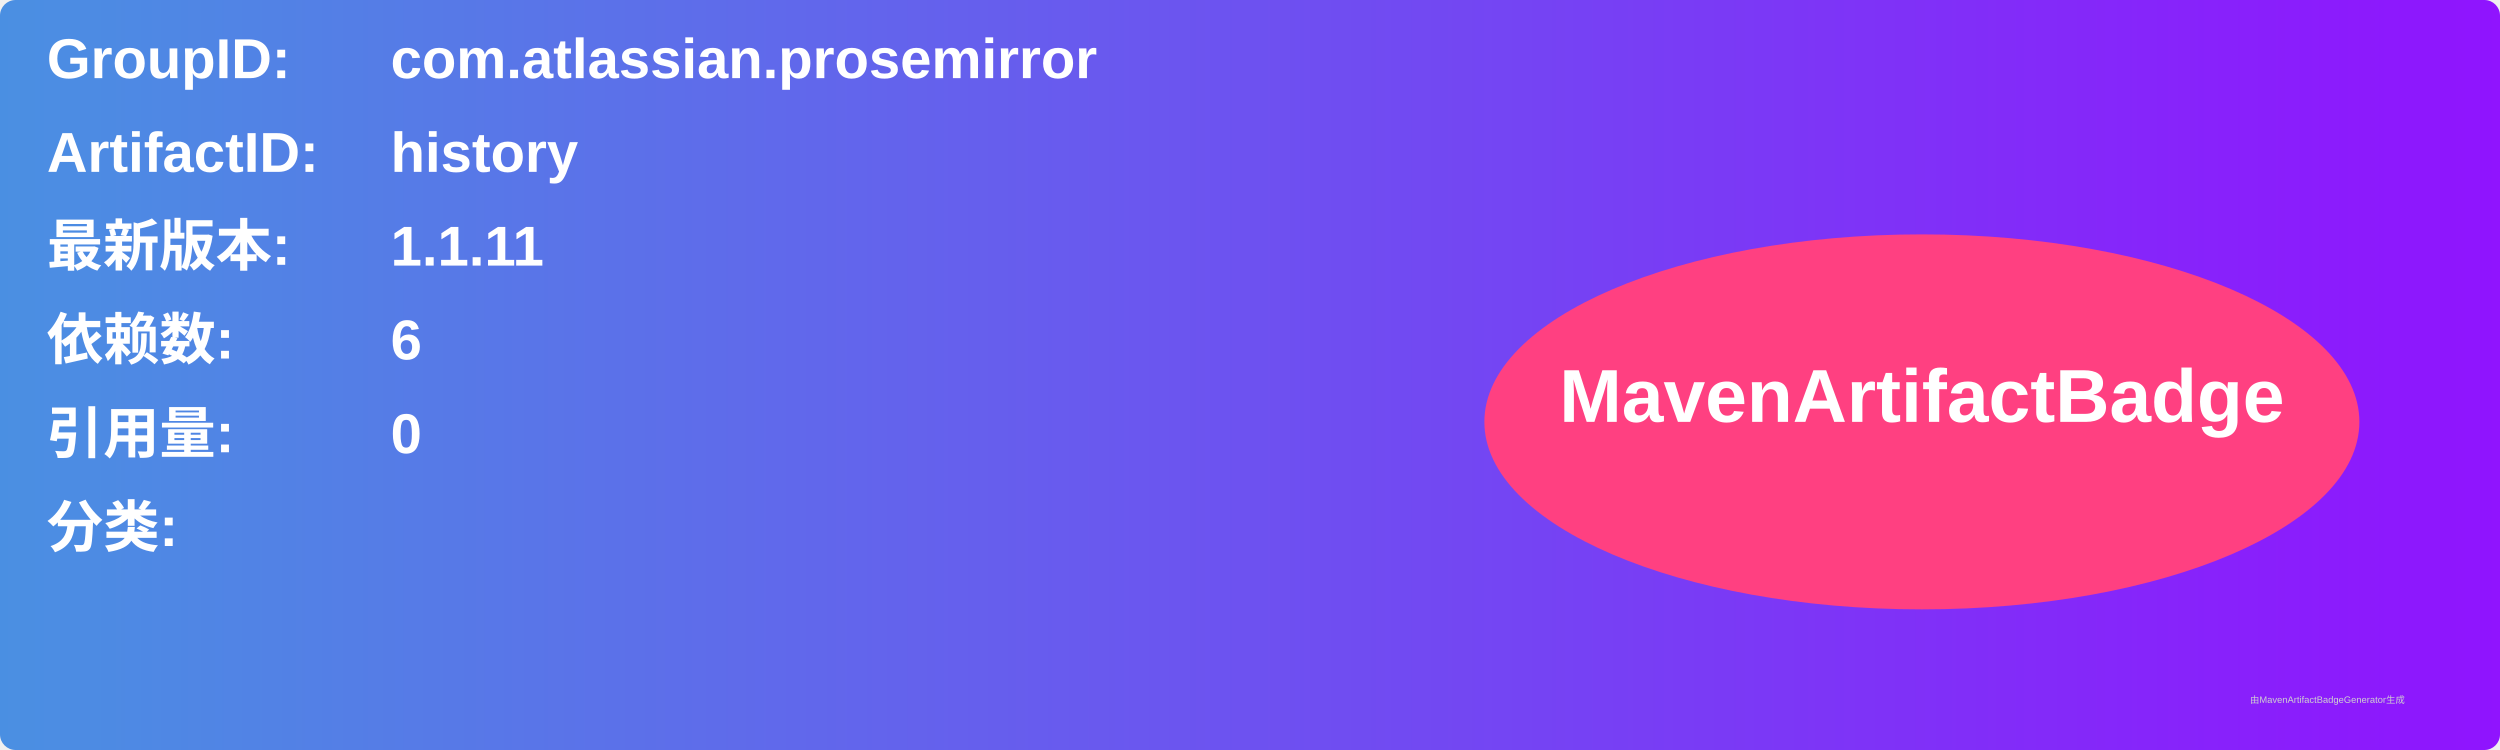
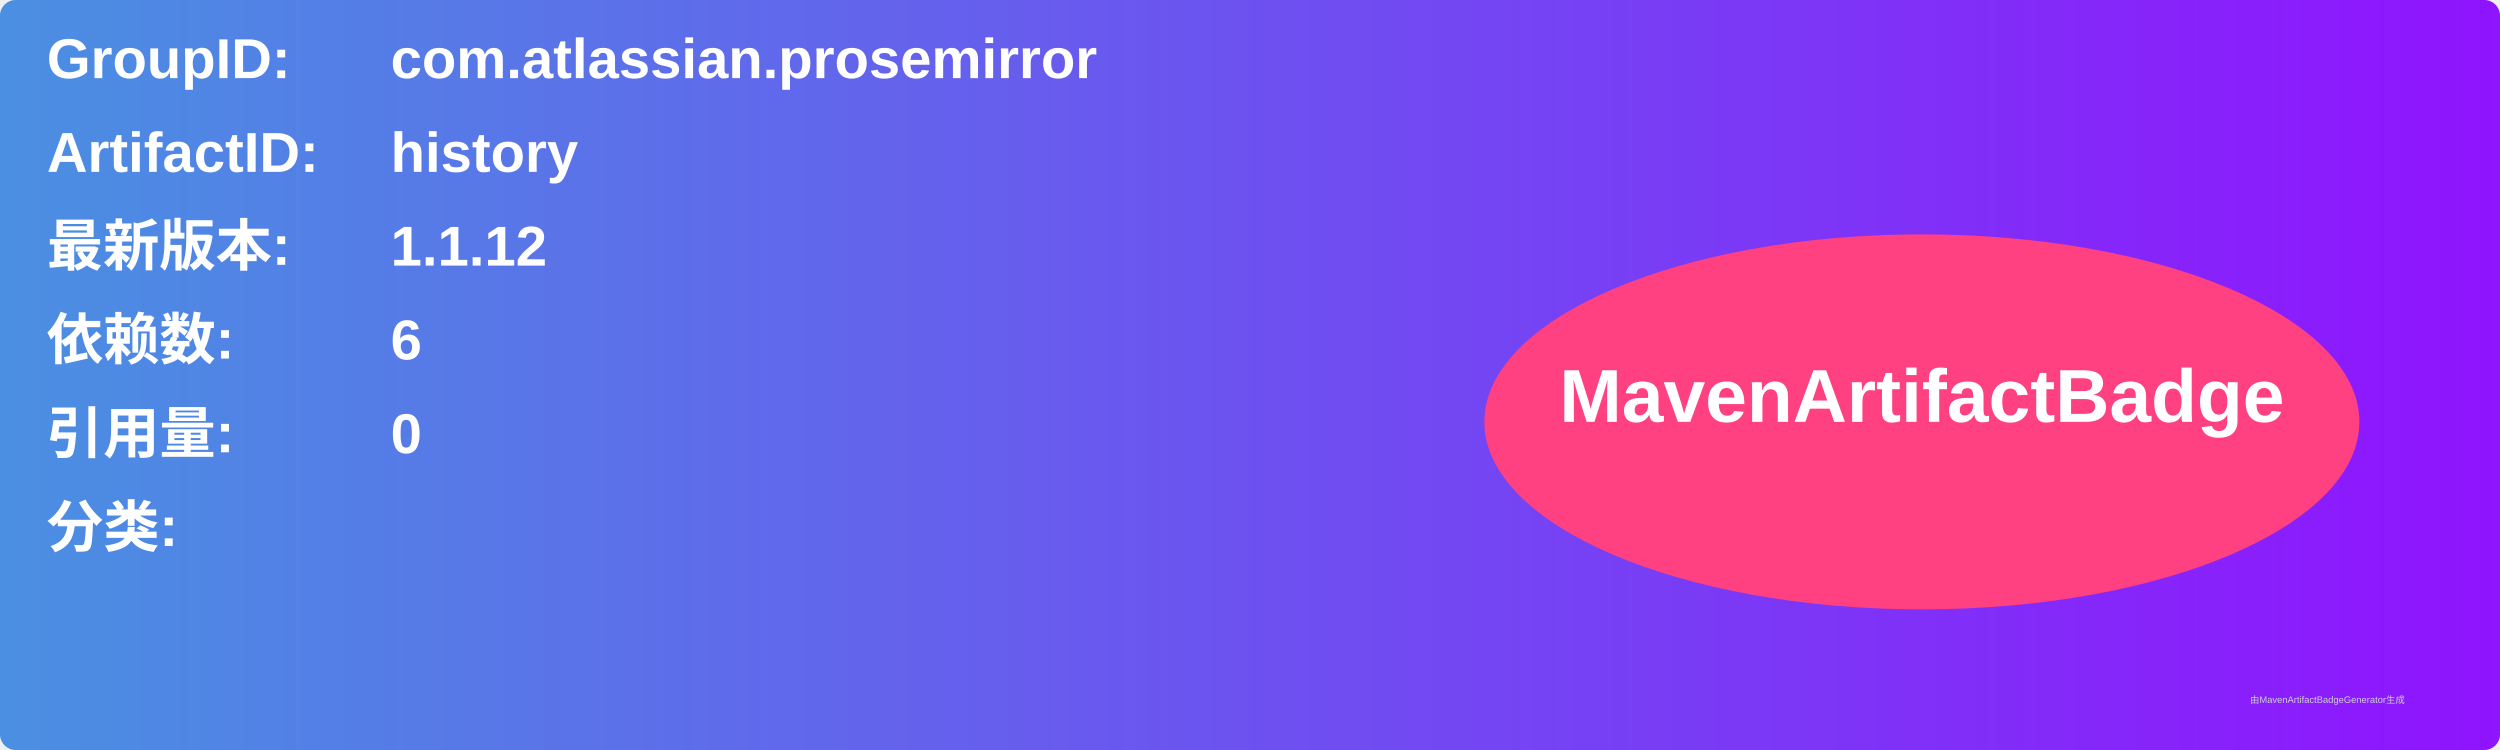
<svg xmlns="http://www.w3.org/2000/svg" width="800" height="240" viewBox="0 0 800 240">
  <linearGradient id="grad" x1="0%" y1="0%" x2="100%" y2="0%">
    <stop offset="0%" stop-color="#4a90e2" />
    <stop offset="100%" stop-color="#9013fe" />
  </linearGradient>
  <rect width="100%" height="100%" rx="5" ry="5" fill="url(#grad)" />
  <g transform="translate(15, 15)">
    <text x="0" y="10" font-family="Arial" font-size="18" fill="white" font-weight="bold" width="260">GroupID:</text>
    <text x="110" y="10" font-family="Arial" font-size="18" fill="white" font-weight="bold" width="460">com.atlassian.prosemirror</text>
    <text x="0" y="40" font-family="Arial" font-size="18" fill="white" font-weight="bold" width="260">ArtifactID:</text>
    <text x="110" y="40" font-family="Arial" font-size="18" fill="white" font-weight="bold" width="460">history</text>
    <text x="0" y="70" font-family="Arial" font-size="18" fill="white" font-weight="bold">最新版本:</text>
    <text x="110" y="70" font-family="Arial" font-size="18" fill="white" font-weight="bold">
-       <tspan font-weight="bold">1.1.11</tspan>
+       <tspan font-weight="bold">1.1.12</tspan>
    </text>
    <text x="0" y="100" font-family="Arial" font-size="18" fill="white" font-weight="bold">依赖数: </text>
    <text x="110" y="100" font-family="Arial" font-size="18" fill="white">
      <tspan font-weight="bold">6</tspan>
    </text>
    <text x="0" y="130" font-family="Arial" font-size="18" fill="white" font-weight="bold">引用量: </text>
    <text x="110" y="130" font-family="Arial" font-size="18" fill="white">
      <tspan font-weight="bold">0</tspan>
    </text>
    <text x="0" y="160" font-family="Arial" font-size="18" fill="white" font-weight="bold">分类:</text>
    <text x="10" y="190" font-family="Arial" font-size="10" fill="white">
      <tspan font-weight="bold" />
    </text>
    <ellipse cx="600" cy="120" rx="140" ry="60" fill="#ff4081" />
    <text x="600" y="120" text-anchor="middle" font-family="Arial" font-size="24" fill="white" font-weight="bold">MavenArtifactBadge</text>
  </g>
  <text x="720" y="225" font-family="Arial" font-size="3" fill="#d0d0d0">由MavenArtifactBadgeGenerator生成</text>
</svg>
